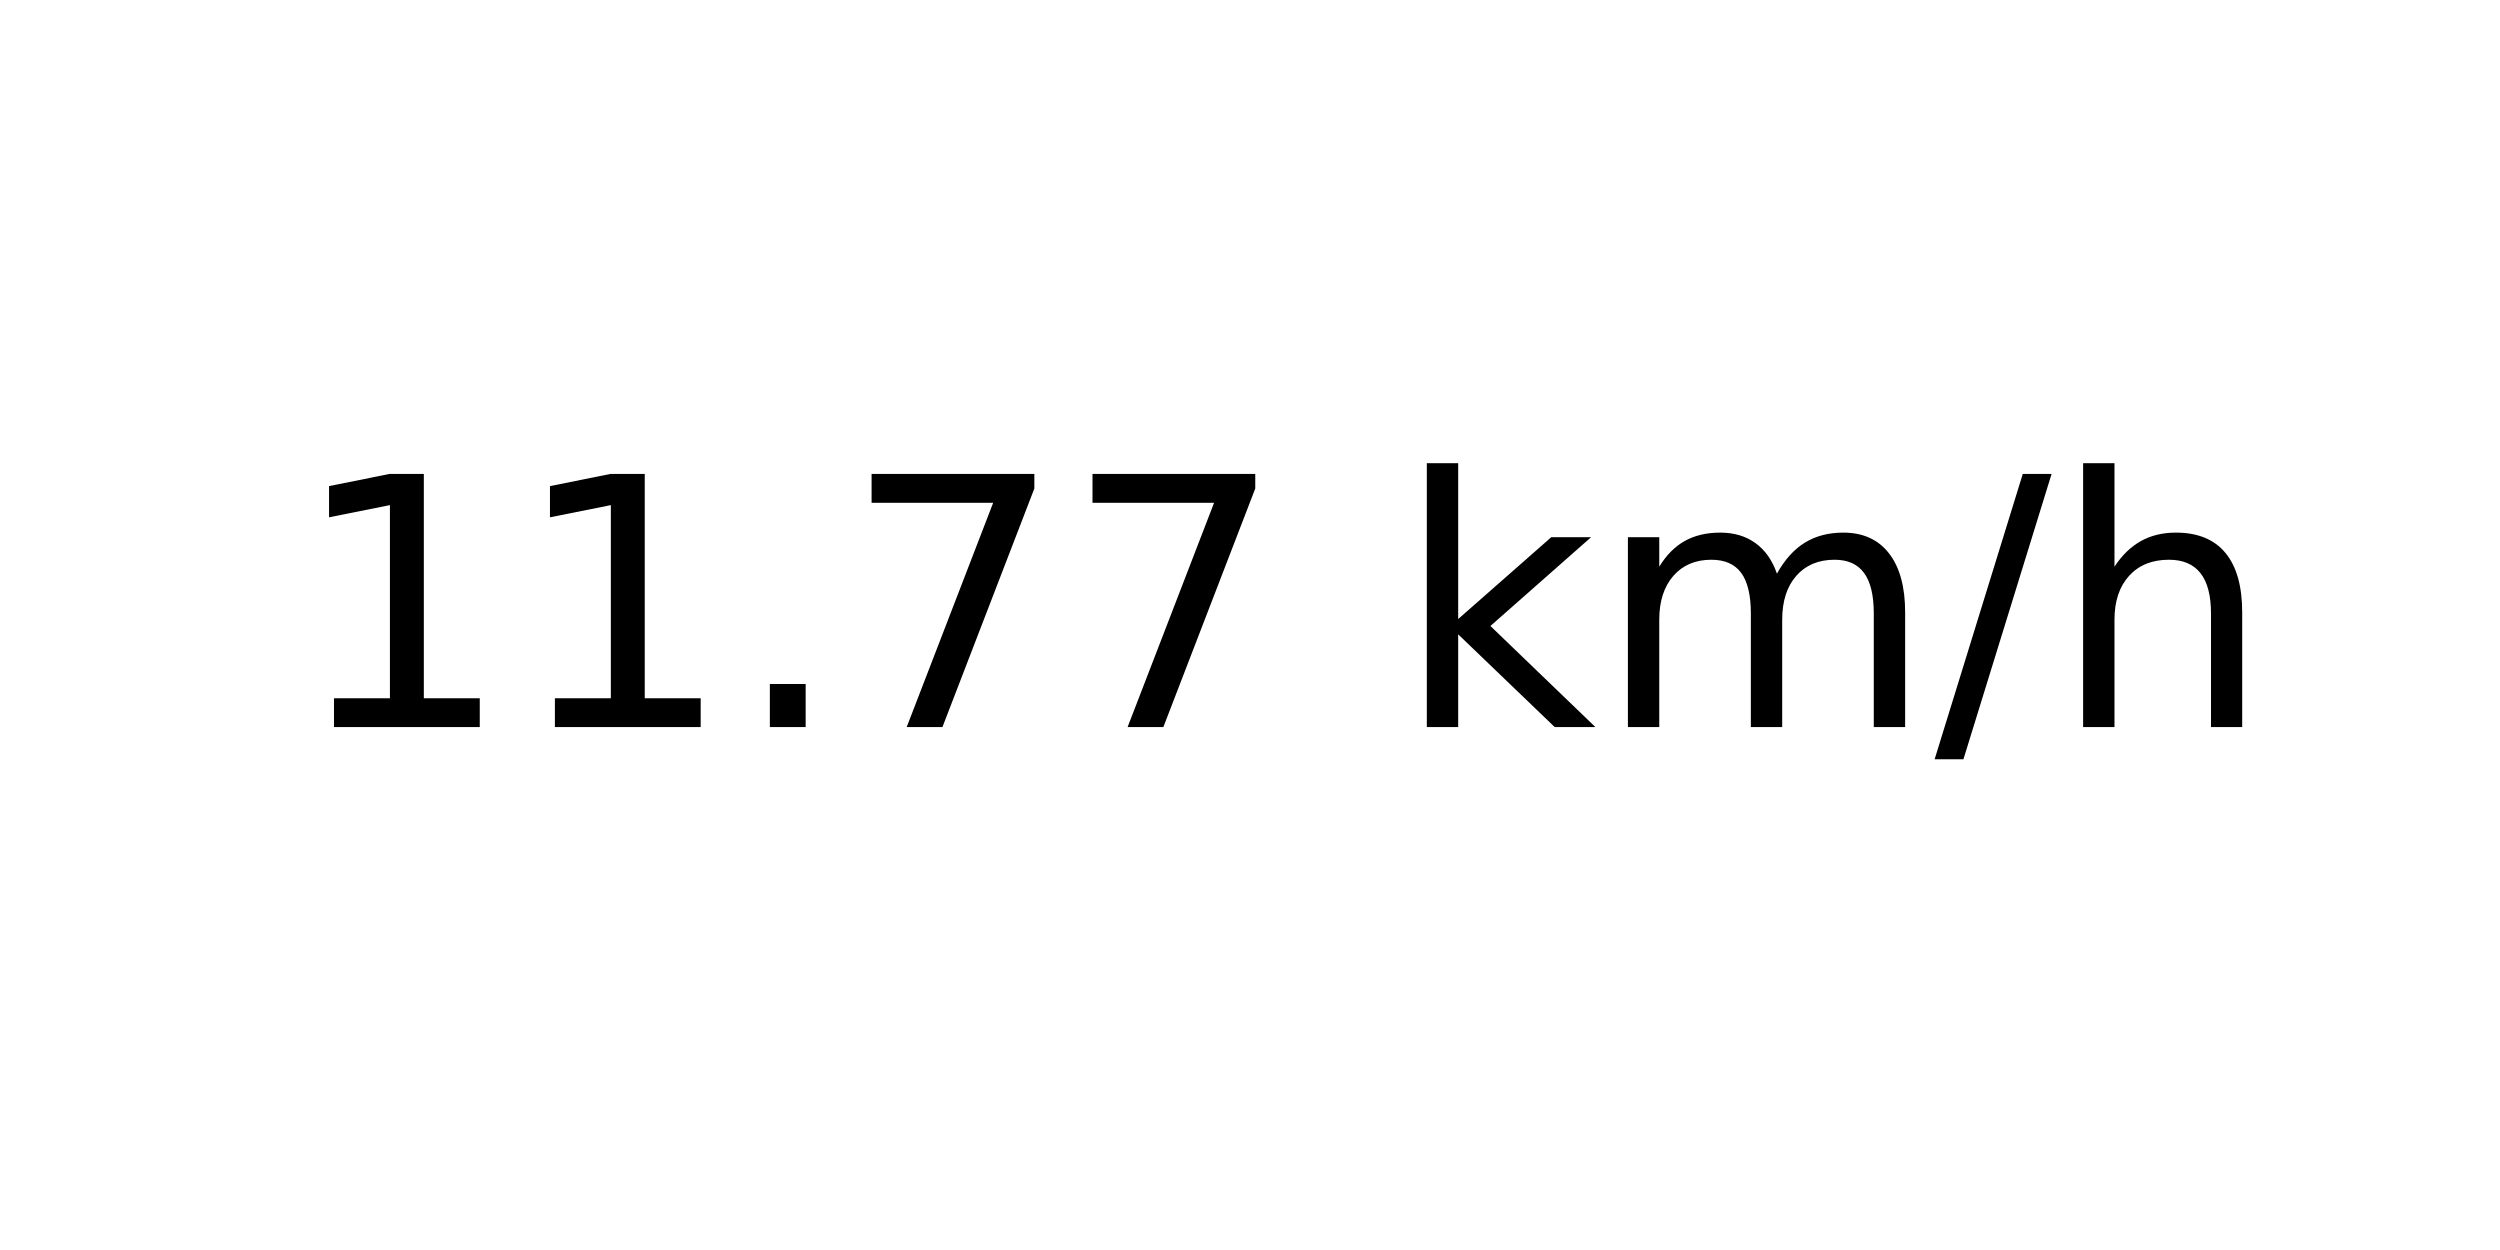
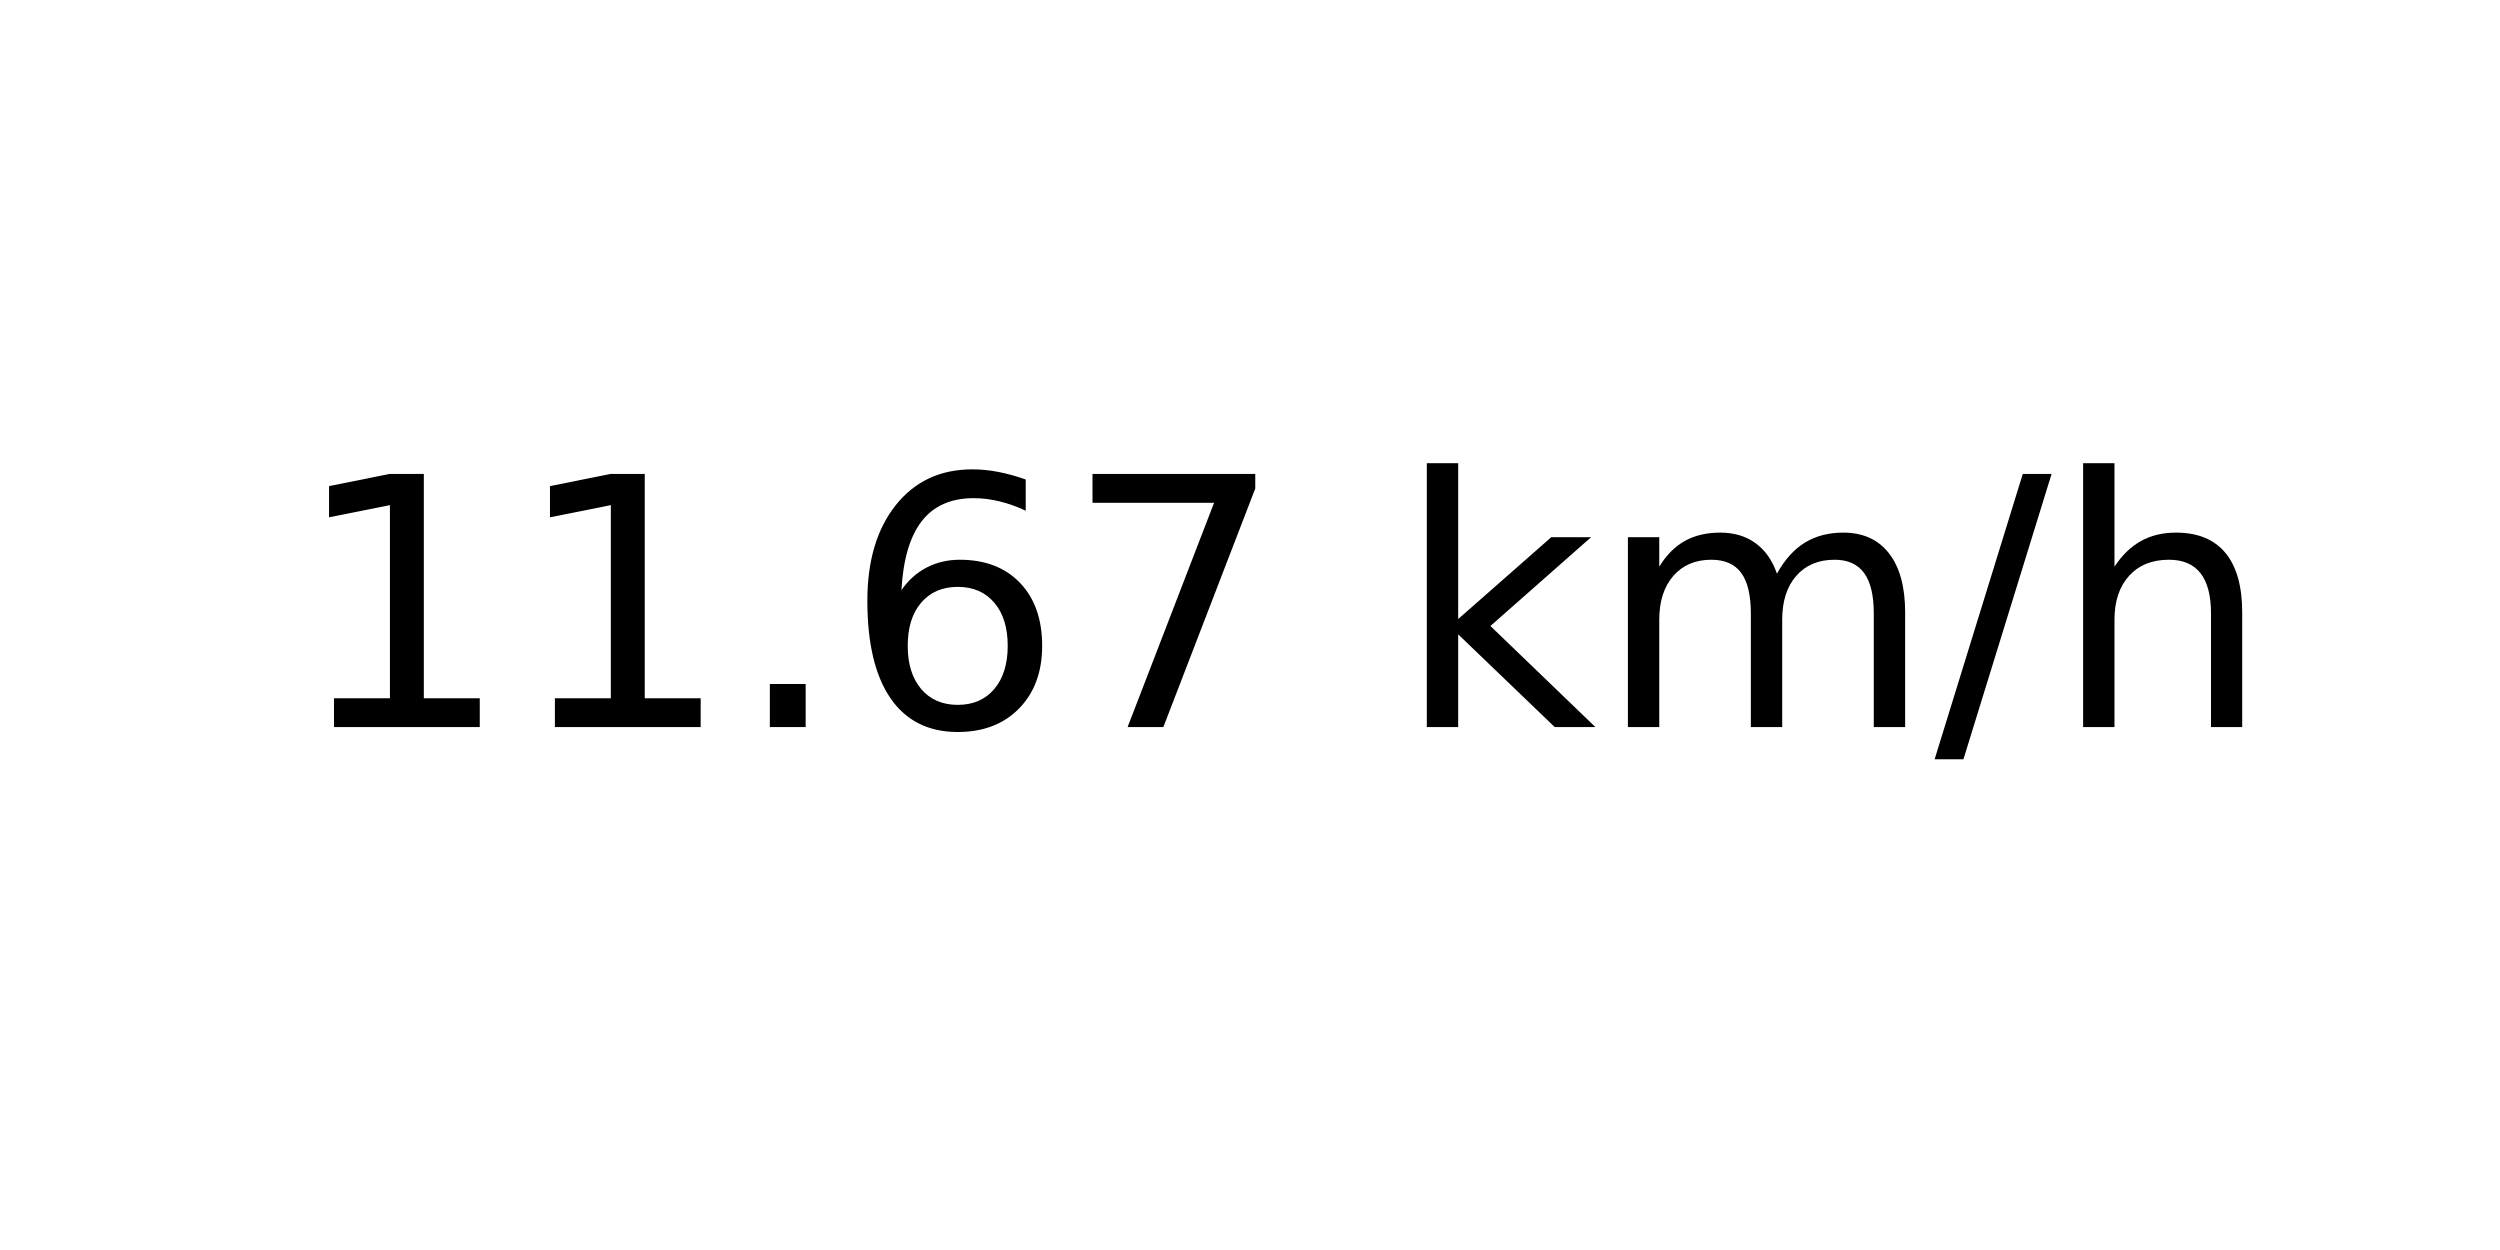
<svg xmlns="http://www.w3.org/2000/svg" xmlns:xlink="http://www.w3.org/1999/xlink" width="72pt" height="36pt" viewBox="0 0 72 36" version="1.1">
  <defs>
    <style type="text/css">*{stroke-linejoin: round; stroke-linecap: butt}</style>
  </defs>
  <g id="figure_1">
    <g id="axes_1">
      <g id="text_1">
        <g transform="translate(8.378125 20.93937) scale(0.1 -0.1)">
          <defs>
            <path id="DejaVuSans-31" d="M 794 531  L 1825 531  L 1825 4091  L 703 3866  L 703 4441  L 1819 4666  L 2450 4666  L 2450 531  L 3481 531  L 3481 0  L 794 0  L 794 531  z " transform="scale(0.015625)" />
            <path id="DejaVuSans-2e" d="M 684 794  L 1344 794  L 1344 0  L 684 0  L 684 794  z " transform="scale(0.015625)" />
+             <path id="DejaVuSans-36" d="M 2113 2584  Q 1688 2584 1439 2293  Q 1191 2003 1191 1497  Q 1191 994 1439 701  Q 1688 409 2113 409  Q 2538 409 2786 701  Q 3034 994 3034 1497  Q 3034 2003 2786 2293  Q 2538 2584 2113 2584  z M 3366 4563  L 3366 3988  Q 3128 4100 2886 4159  Q 2644 4219 2406 4219  Q 1781 4219 1451 3797  Q 1122 3375 1075 2522  Q 1259 2794 1537 2939  Q 1816 3084 2150 3084  Q 2853 3084 3261 2657  Q 3669 2231 3669 1497  Q 3669 778 3244 343  Q 2819 -91 2113 -91  Q 1303 -91 875 529  Q 447 1150 447 2328  Q 447 3434 972 4092  Q 1497 4750 2381 4750  Q 2619 4750 2861 4703  Q 3103 4656 3366 4563  z " transform="scale(0.015625)" />
            <path id="DejaVuSans-37" d="M 525 4666  L 3525 4666  L 3525 4397  L 1831 0  L 1172 0  L 2766 4134  L 525 4134  L 525 4666  z " transform="scale(0.015625)" />
            <path id="DejaVuSans-20" transform="scale(0.015625)" />
            <path id="DejaVuSans-6b" d="M 581 4863  L 1159 4863  L 1159 1991  L 2875 3500  L 3609 3500  L 1753 1863  L 3688 0  L 2938 0  L 1159 1709  L 1159 0  L 581 0  L 581 4863  z " transform="scale(0.015625)" />
            <path id="DejaVuSans-6d" d="M 3328 2828  Q 3544 3216 3844 3400  Q 4144 3584 4550 3584  Q 5097 3584 5394 3201  Q 5691 2819 5691 2113  L 5691 0  L 5113 0  L 5113 2094  Q 5113 2597 4934 2840  Q 4756 3084 4391 3084  Q 3944 3084 3684 2787  Q 3425 2491 3425 1978  L 3425 0  L 2847 0  L 2847 2094  Q 2847 2600 2669 2842  Q 2491 3084 2119 3084  Q 1678 3084 1418 2786  Q 1159 2488 1159 1978  L 1159 0  L 581 0  L 581 3500  L 1159 3500  L 1159 2956  Q 1356 3278 1631 3431  Q 1906 3584 2284 3584  Q 2666 3584 2933 3390  Q 3200 3197 3328 2828  z " transform="scale(0.015625)" />
            <path id="DejaVuSans-2f" d="M 1625 4666  L 2156 4666  L 531 -594  L 0 -594  L 1625 4666  z " transform="scale(0.015625)" />
            <path id="DejaVuSans-68" d="M 3513 2113  L 3513 0  L 2938 0  L 2938 2094  Q 2938 2591 2744 2837  Q 2550 3084 2163 3084  Q 1697 3084 1428 2787  Q 1159 2491 1159 1978  L 1159 0  L 581 0  L 581 4863  L 1159 4863  L 1159 2956  Q 1366 3272 1645 3428  Q 1925 3584 2291 3584  Q 2894 3584 3203 3211  Q 3513 2838 3513 2113  z " transform="scale(0.015625)" />
          </defs>
          <use xlink:href="#DejaVuSans-31" />
          <use xlink:href="#DejaVuSans-31" x="63.623" />
          <use xlink:href="#DejaVuSans-2e" x="127.246" />
-           <use xlink:href="#DejaVuSans-37" x="159.033" />
+           <use xlink:href="#DejaVuSans-36" x="159.033" />
          <use xlink:href="#DejaVuSans-37" x="222.656" />
          <use xlink:href="#DejaVuSans-20" x="286.279" />
          <use xlink:href="#DejaVuSans-6b" x="318.066" />
          <use xlink:href="#DejaVuSans-6d" x="375.977" />
          <use xlink:href="#DejaVuSans-2f" x="473.389" />
          <use xlink:href="#DejaVuSans-68" x="507.08" />
        </g>
      </g>
    </g>
  </g>
</svg>
